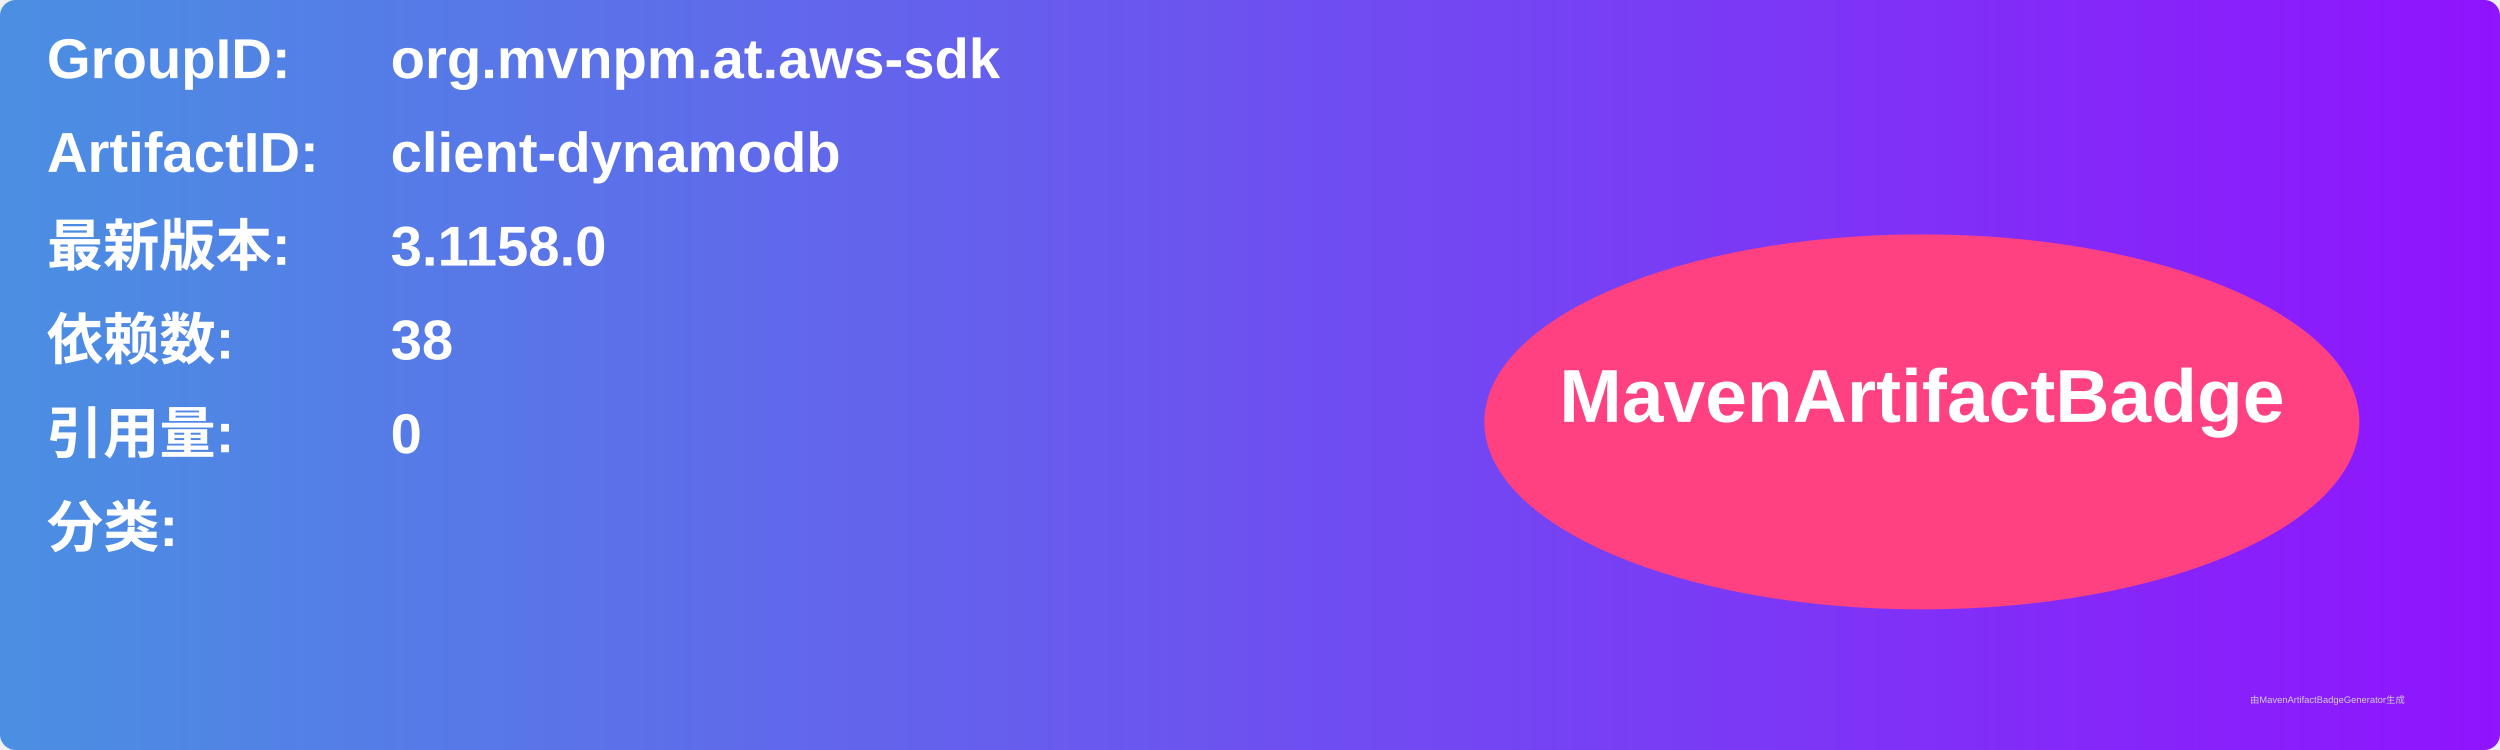
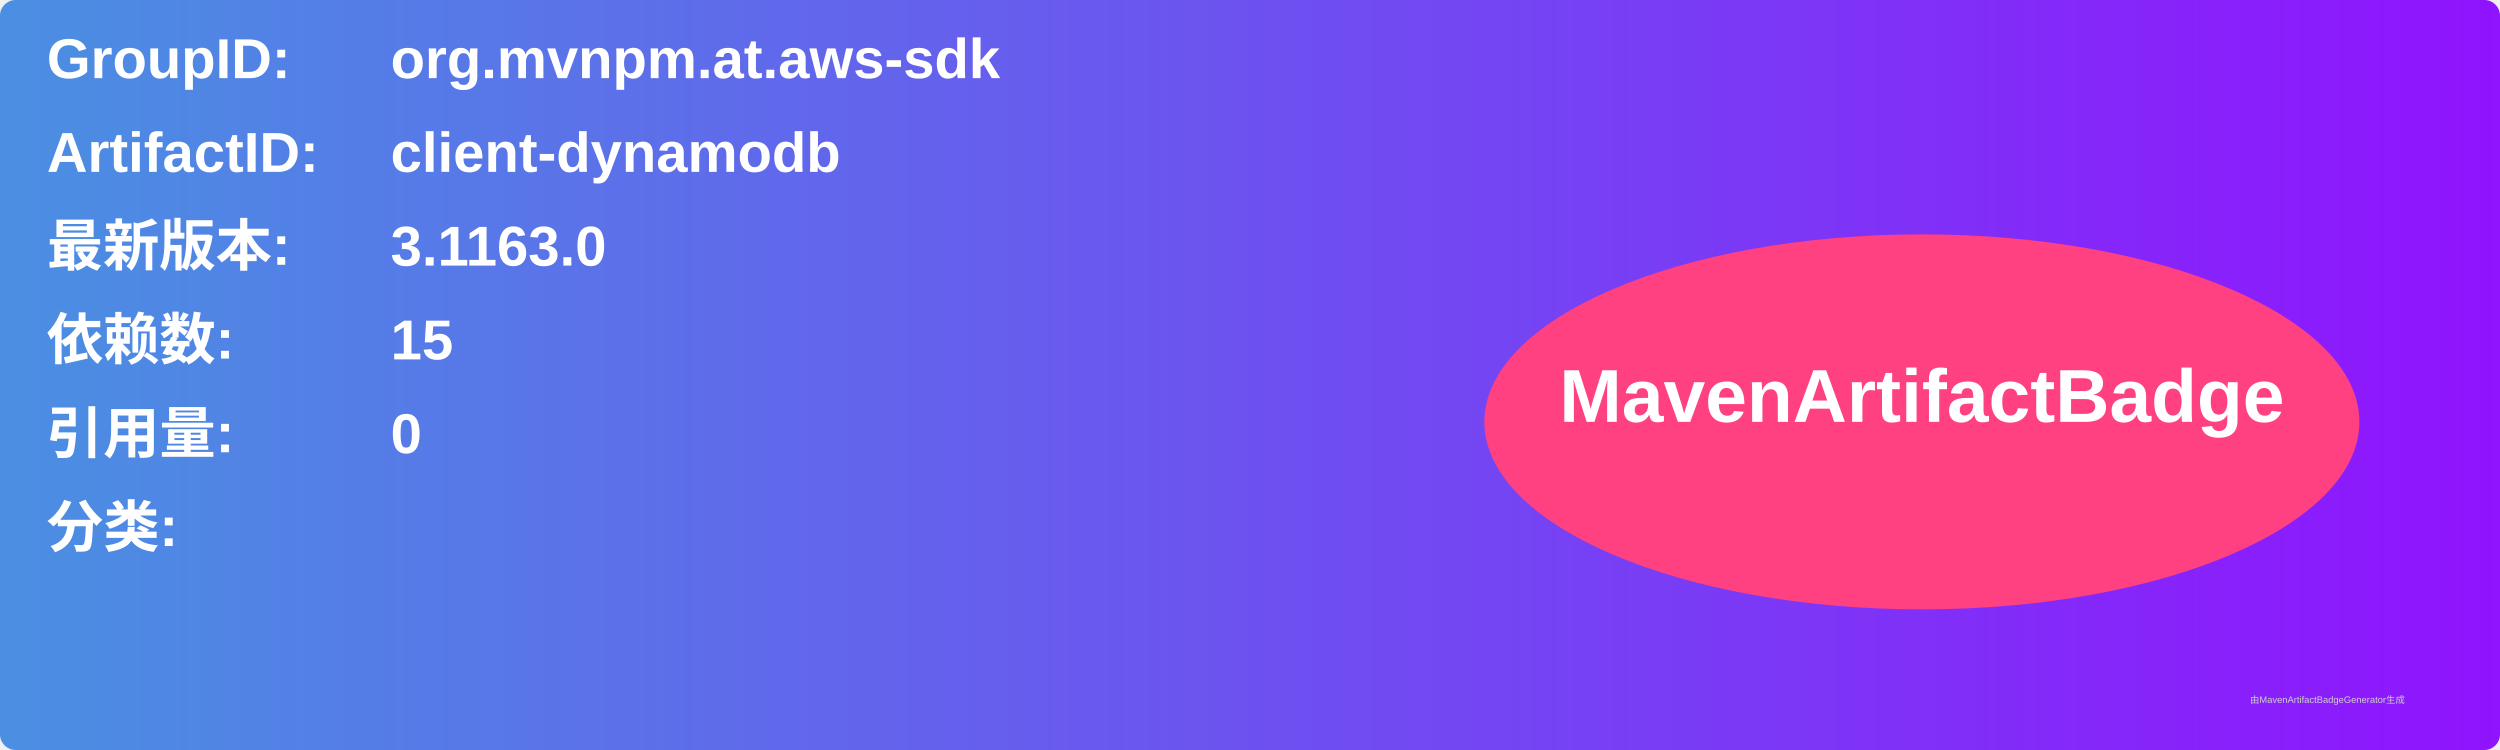
<svg xmlns="http://www.w3.org/2000/svg" width="800" height="240" viewBox="0 0 800 240">
  <linearGradient id="grad" x1="0%" y1="0%" x2="100%" y2="0%">
    <stop offset="0%" stop-color="#4a90e2" />
    <stop offset="100%" stop-color="#9013fe" />
  </linearGradient>
  <rect width="100%" height="100%" rx="5" ry="5" fill="url(#grad)" />
  <g transform="translate(15, 15)">
    <text x="0" y="10" font-family="Arial" font-size="18" fill="white" font-weight="bold" width="260">GroupID:</text>
    <text x="110" y="10" font-family="Arial" font-size="18" fill="white" font-weight="bold" width="460">org.mvnpm.at.aws-sdk</text>
    <text x="0" y="40" font-family="Arial" font-size="18" fill="white" font-weight="bold" width="260">ArtifactID:</text>
    <text x="110" y="40" font-family="Arial" font-size="18" fill="white" font-weight="bold" width="460">client-dynamodb</text>
    <text x="0" y="70" font-family="Arial" font-size="18" fill="white" font-weight="bold">最新版本:</text>
    <text x="110" y="70" font-family="Arial" font-size="18" fill="white" font-weight="bold">
-       <tspan font-weight="bold">3.1158.0</tspan>
+       <tspan font-weight="bold">3.1163.0</tspan>
    </text>
    <text x="0" y="100" font-family="Arial" font-size="18" fill="white" font-weight="bold">依赖数: </text>
    <text x="110" y="100" font-family="Arial" font-size="18" fill="white">
-       <tspan font-weight="bold">38</tspan>
+       <tspan font-weight="bold">15</tspan>
    </text>
    <text x="0" y="130" font-family="Arial" font-size="18" fill="white" font-weight="bold">引用量: </text>
    <text x="110" y="130" font-family="Arial" font-size="18" fill="white">
      <tspan font-weight="bold">0</tspan>
    </text>
    <text x="0" y="160" font-family="Arial" font-size="18" fill="white" font-weight="bold">分类:</text>
    <text x="10" y="190" font-family="Arial" font-size="10" fill="white">
      <tspan font-weight="bold" />
    </text>
    <ellipse cx="600" cy="120" rx="140" ry="60" fill="#ff4081" />
    <text x="600" y="120" text-anchor="middle" font-family="Arial" font-size="24" fill="white" font-weight="bold">MavenArtifactBadge</text>
  </g>
  <text x="720" y="225" font-family="Arial" font-size="3" fill="#d0d0d0">由MavenArtifactBadgeGenerator生成</text>
</svg>
